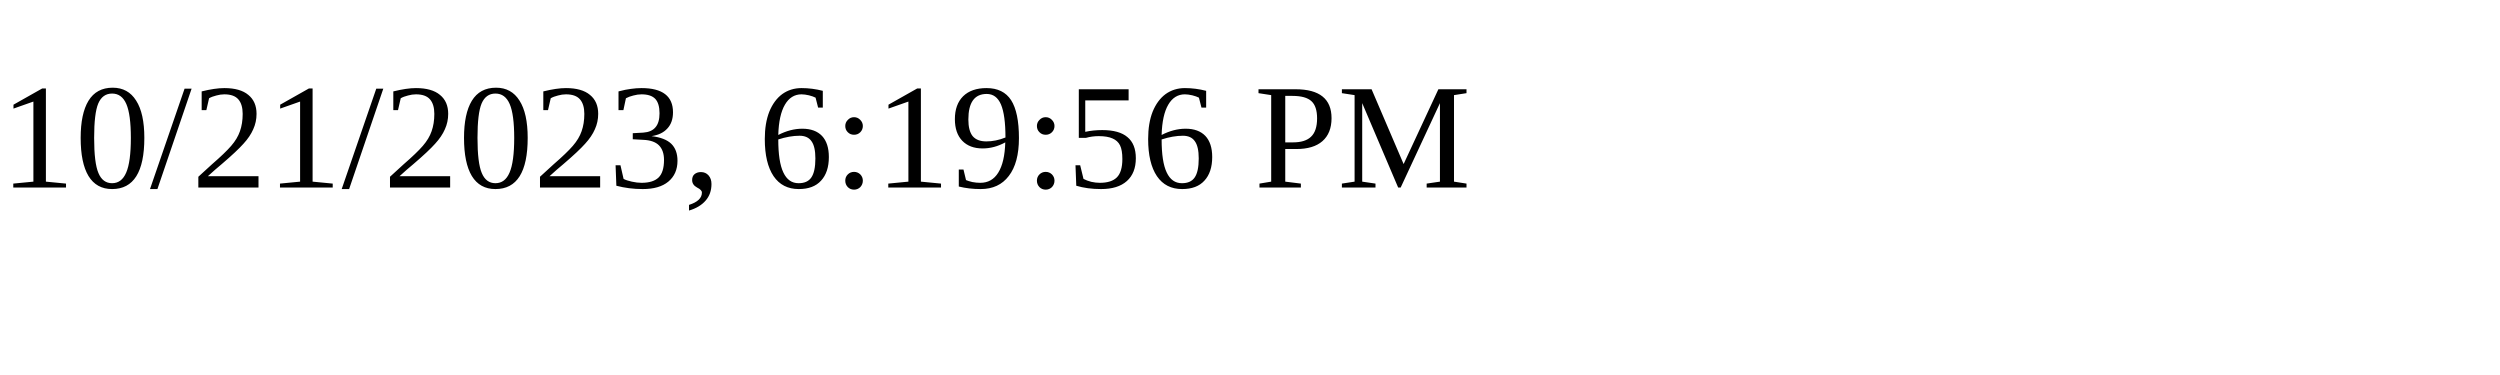
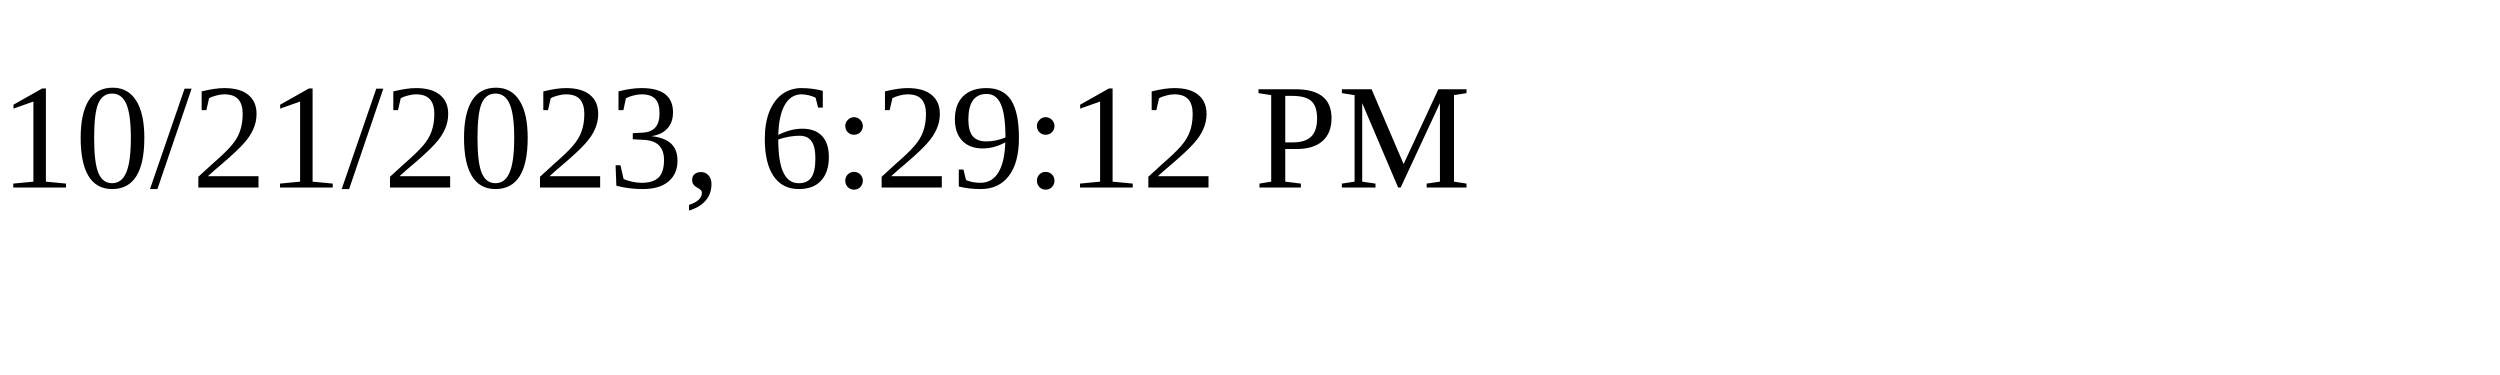
<svg xmlns="http://www.w3.org/2000/svg" height="30" width="200">
-   <text x="0" y="15">10/21/2023, 6:19:56 PM</text>
+   <text x="0" y="15">10/21/2023, 6:29:12 PM</text>
</svg>
